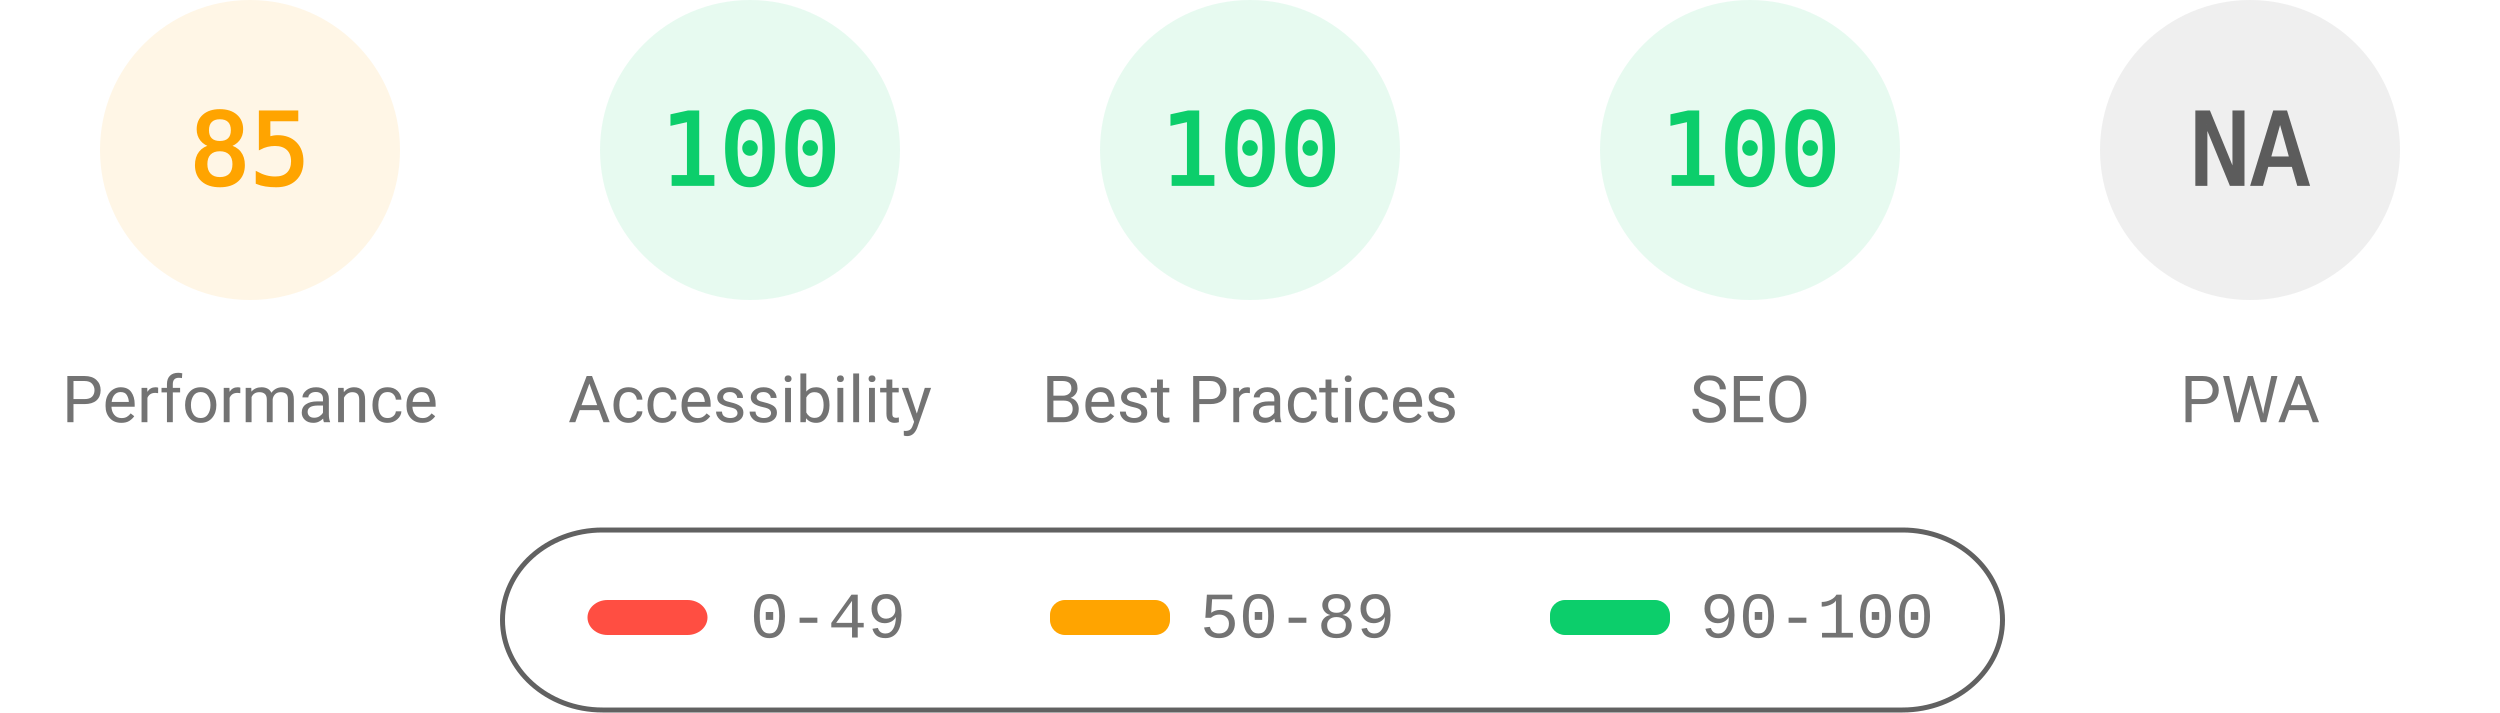
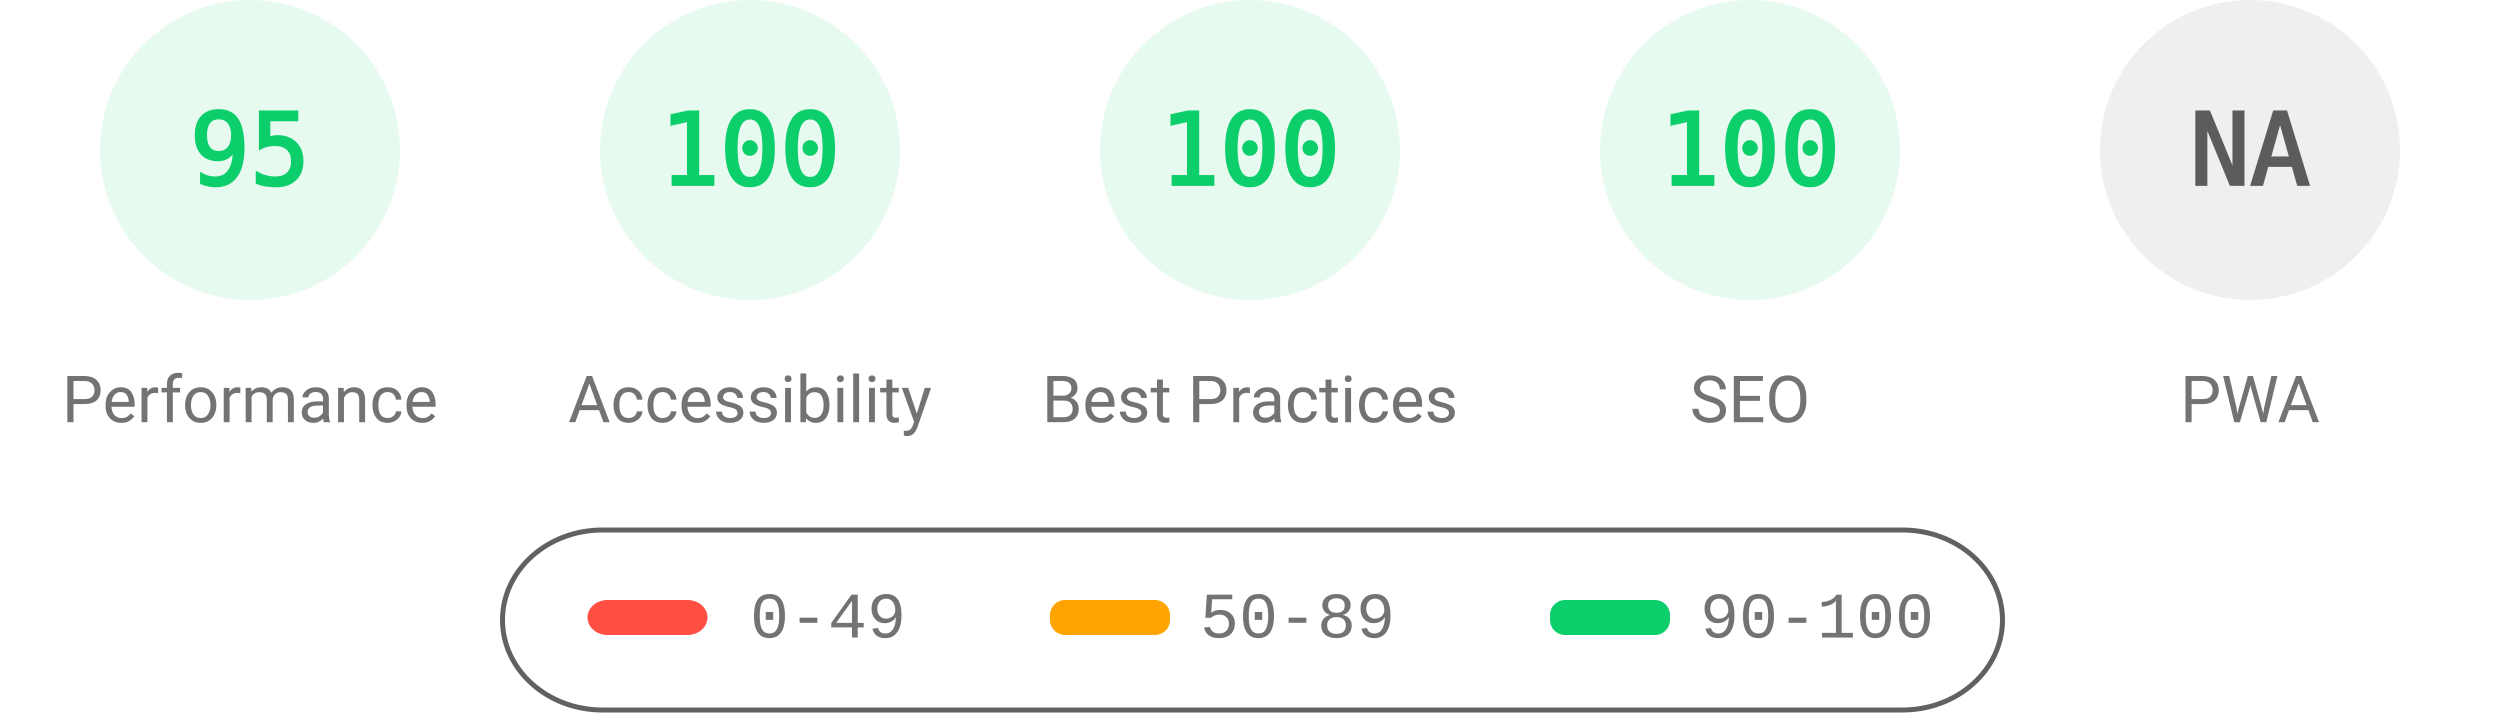
<svg xmlns="http://www.w3.org/2000/svg" fill="none" width="1000" height="285">
  <style>.gauge-base{opacity:.1}.gauge-arc{fill:none;animation-delay:250ms;stroke-linecap:round;transform:rotate(-90deg);transform-origin:100px 60px;animation:load-gauge 1s ease forwards}.guage-text{font-size:40px;font-family:monospace;text-align:center}.guage-red{color:#ff4e42;fill:#ff4e42;stroke:#ff4e42}.guage-orange{color:#ffa400;fill:#ffa400;stroke:#ffa400}.guage-green{color:#0cce6b;fill:#0cce6b;stroke:#0cce6b}.guage-undefined{color:#5c5c5c;fill:#5c5c5c;stroke:#5c5c5c}.guage-title{color:#737373;fill:#737373;stroke:none;font-size:26px;line-height:26px;font-family:Roboto,Halvetica,Arial,sans-serif}@keyframes load-gauge{from{stroke-dasharray:0 352.858}}</style>
-   <svg class="guage-div guage-perf guage-orange" viewBox="0 0 200 200" width="200" height="200">
+   <svg class="guage-div guage-perf guage-green" viewBox="0 0 200 200" width="200" height="200">
    <circle class="gauge-base" r="56" cx="100" cy="60" stroke-width="8" />
-     <circle class="gauge-arc guage-arc-1" r="56" cx="100" cy="60" stroke-width="8" style="stroke-dasharray:299.079,351.858" />
-     <text class="guage-text" x="100" y="60" alignment-baseline="central" dominant-baseline="central" text-anchor="middle">85</text>
+     <circle class="gauge-arc guage-arc-1" r="56" cx="100" cy="60" stroke-width="8" style="stroke-dasharray:334.265,351.858" />
+     <text class="guage-text" x="100" y="60" alignment-baseline="central" dominant-baseline="central" text-anchor="middle">95</text>
    <text class="guage-title" x="100" y="160" alignment-baseline="central" dominant-baseline="central" text-anchor="middle">Performance</text>
  </svg>
  <svg class="guage-div guage-acc guage-green" viewBox="0 0 200 200" width="200" height="200" x="200">
    <circle class="gauge-base" r="56" cx="100" cy="60" stroke-width="8" />
    <circle class="gauge-arc guage-arc-2" r="56" cx="100" cy="60" stroke-width="8" style="stroke-dasharray:351.858,351.858" />
    <text class="guage-text" x="100" y="60" alignment-baseline="central" dominant-baseline="central" text-anchor="middle">100</text>
    <text class="guage-title" x="100" y="160" alignment-baseline="central" dominant-baseline="central" text-anchor="middle">Accessibility</text>
  </svg>
  <svg class="guage-div guage-best guage-green" viewBox="0 0 200 200" width="200" height="200" x="400">
    <circle class="gauge-base" r="56" cx="100" cy="60" stroke-width="8" />
    <circle class="gauge-arc guage-arc-3" r="56" cx="100" cy="60" stroke-width="8" style="stroke-dasharray:351.858,351.858" />
    <text class="guage-text" x="100" y="60" alignment-baseline="central" dominant-baseline="central" text-anchor="middle">100</text>
    <text class="guage-title" x="100" y="160" alignment-baseline="central" dominant-baseline="central" text-anchor="middle">Best Practices</text>
  </svg>
  <svg class="guage-div guage-seo guage-green" viewBox="0 0 200 200" width="200" height="200" x="600">
    <circle class="gauge-base" r="56" cx="100" cy="60" stroke-width="8" />
    <circle class="gauge-arc guage-arc-4" r="56" cx="100" cy="60" stroke-width="8" style="stroke-dasharray:351.858,351.858" />
    <text class="guage-text" x="100" y="60" alignment-baseline="central" dominant-baseline="central" text-anchor="middle">100</text>
    <text class="guage-title" x="100" y="160" alignment-baseline="central" dominant-baseline="central" text-anchor="middle">SEO</text>
  </svg>
  <svg class="guage-div guage-pwa guage-undefined" viewBox="0 0 200 200" width="200" height="200" x="800">
    <circle class="gauge-base" r="56" cx="100" cy="60" stroke-width="8" />
    <circle class="gauge-arc guage-arc-4" r="56" cx="100" cy="60" stroke-width="8" style="stroke-dasharray:351.858,351.858" />
    <text class="guage-text" x="100" y="60" alignment-baseline="central" dominant-baseline="central" text-anchor="middle">NA</text>
    <text class="guage-title" x="100" y="160" alignment-baseline="central" dominant-baseline="central" text-anchor="middle">PWA</text>
  </svg>
  <svg width="604" height="76" x="200" y="210">
    <path fill="none" id="canvas_background" d="M-1-1h604v80H-1z" />
    <rect fill-opacity="0" stroke="#616161" stroke-width="2" rx="40" id="svg_2" height="72" width="600" y="2" x="1" fill="#000" />
    <rect stroke="#000" rx="8" id="svg_3" height="14" width="48" y="30" x="35" stroke-opacity="null" stroke-width="0" fill="#ff4e42" />
    <rect stroke="#000" rx="6" id="svg_4" height="14" width="48" y="30" x="220" stroke-opacity="null" stroke-width="0" fill="#ffa400" />
    <rect stroke="#000" rx="6" id="svg_5" height="14" width="48" y="30" x="420" stroke-opacity="null" stroke-width="0" fill="#0cce6b" />
    <text xml:space="preserve" text-anchor="start" font-family="'Courier New', Courier, monospace" font-size="26" id="svg_6" y="45" x="100" stroke-opacity="null" stroke-width="0" stroke="#000" fill="#737373">0-49</text>
    <text xml:space="preserve" text-anchor="start" font-family="'Courier New', Courier, monospace" font-size="26" id="svg_7" y="45" x="280" stroke-opacity="null" stroke-width="0" stroke="#000" fill="#737373">50-89</text>
    <text xml:space="preserve" text-anchor="start" font-family="'Courier New', Courier, monospace" font-size="26" id="svg_8" y="45" x="480" stroke-opacity="null" stroke-width="0" stroke="#000" fill="#737373">90-100</text>
  </svg>
</svg>
